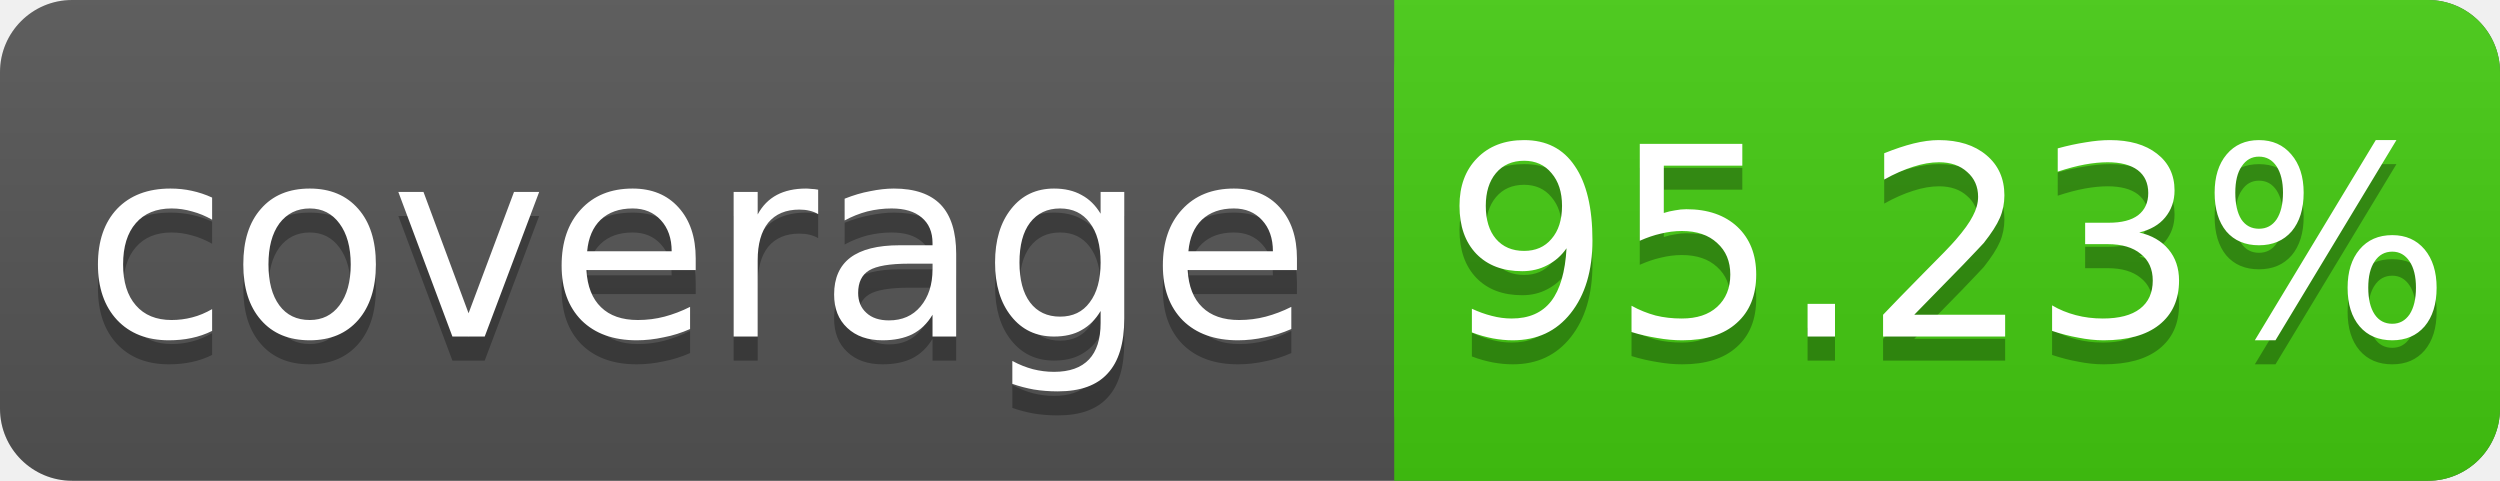
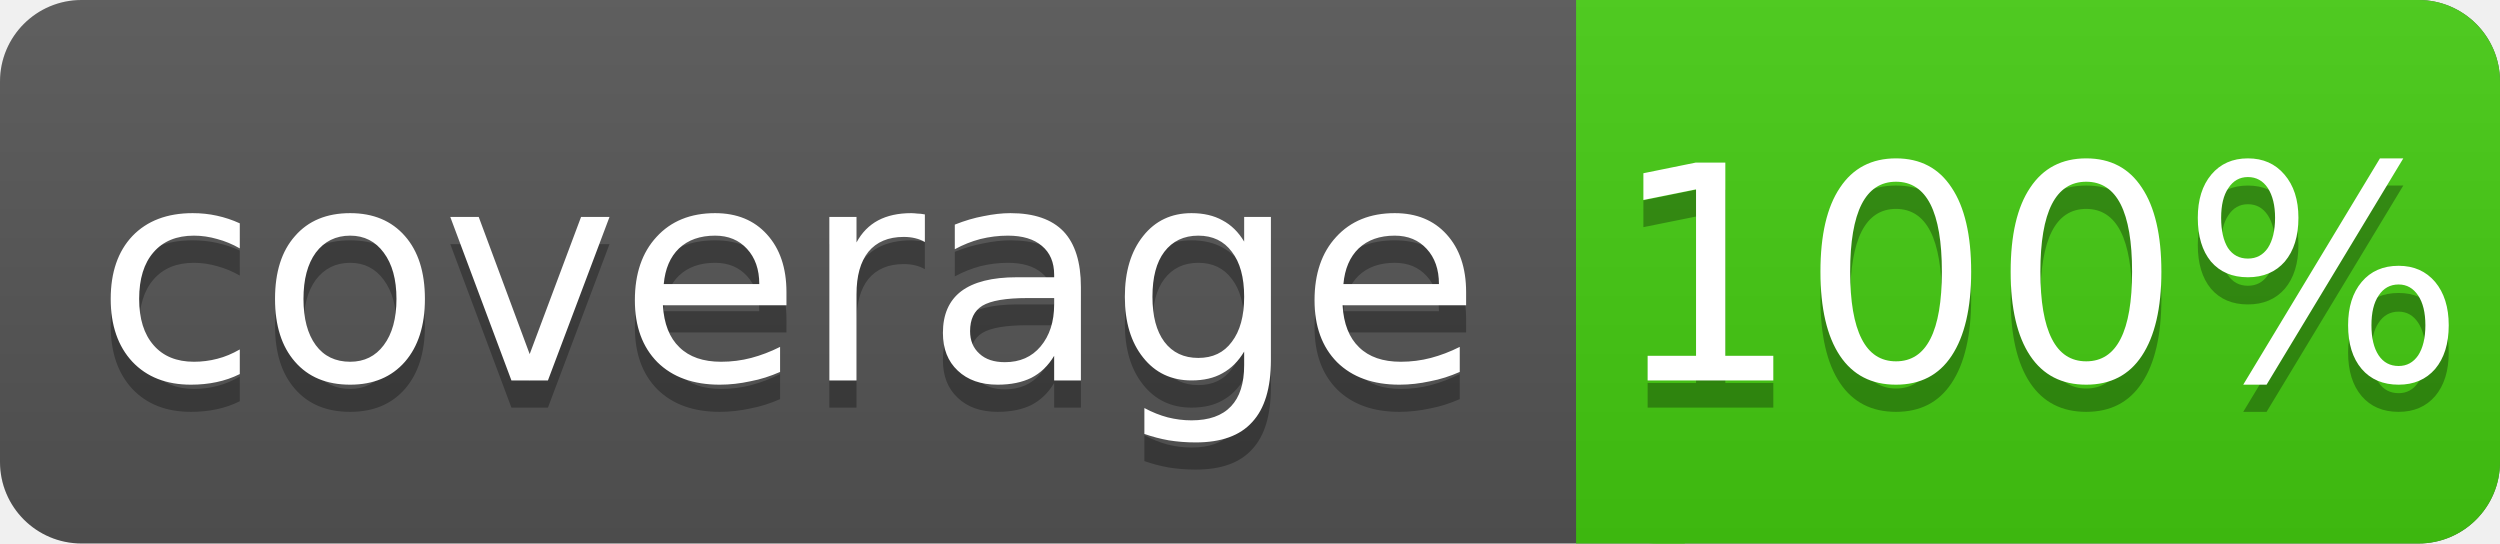
- <svg xmlns="http://www.w3.org/2000/svg" width="104" height="20">
+ <svg xmlns="http://www.w3.org/2000/svg" width="92" height="20">
  <linearGradient id="s" x2="0" y2="100%">
    <stop offset="0" stop-color="#bbb" stop-opacity=".1" />
    <stop offset="1" stop-opacity=".1" />
  </linearGradient>
-   <rect rx="3" width="104" height="20" fill="#555" />
-   <rect rx="3" x="58" width="46" height="20" fill="#4c1" />
+   <rect rx="3" width="92" height="20" fill="#555" />
+   <rect rx="3" x="58" width="34" height="20" fill="#4c1" />
  <rect x="58" width="4" height="20" fill="#4c1" />
-   <rect rx="3" width="104" height="20" fill="url(#s)" />
+   <rect rx="3" width="92" height="20" fill="url(#s)" />
  <g fill="#fff" text-anchor="middle" font-family="DejaVu Sans,Verdana,Geneva,sans-serif" font-size="11">
    <text x="29" y="15" fill="#010101" fill-opacity=".3">coverage</text>
    <text x="29" y="14">coverage</text>
-     <text x="81" y="15" fill="#010101" fill-opacity=".3">95.23%</text>
-     <text x="81" y="14">95.23%</text>
+     <text x="75" y="15" fill="#010101" fill-opacity=".3">100%</text>
+     <text x="75" y="14">100%</text>
  </g>
</svg>
